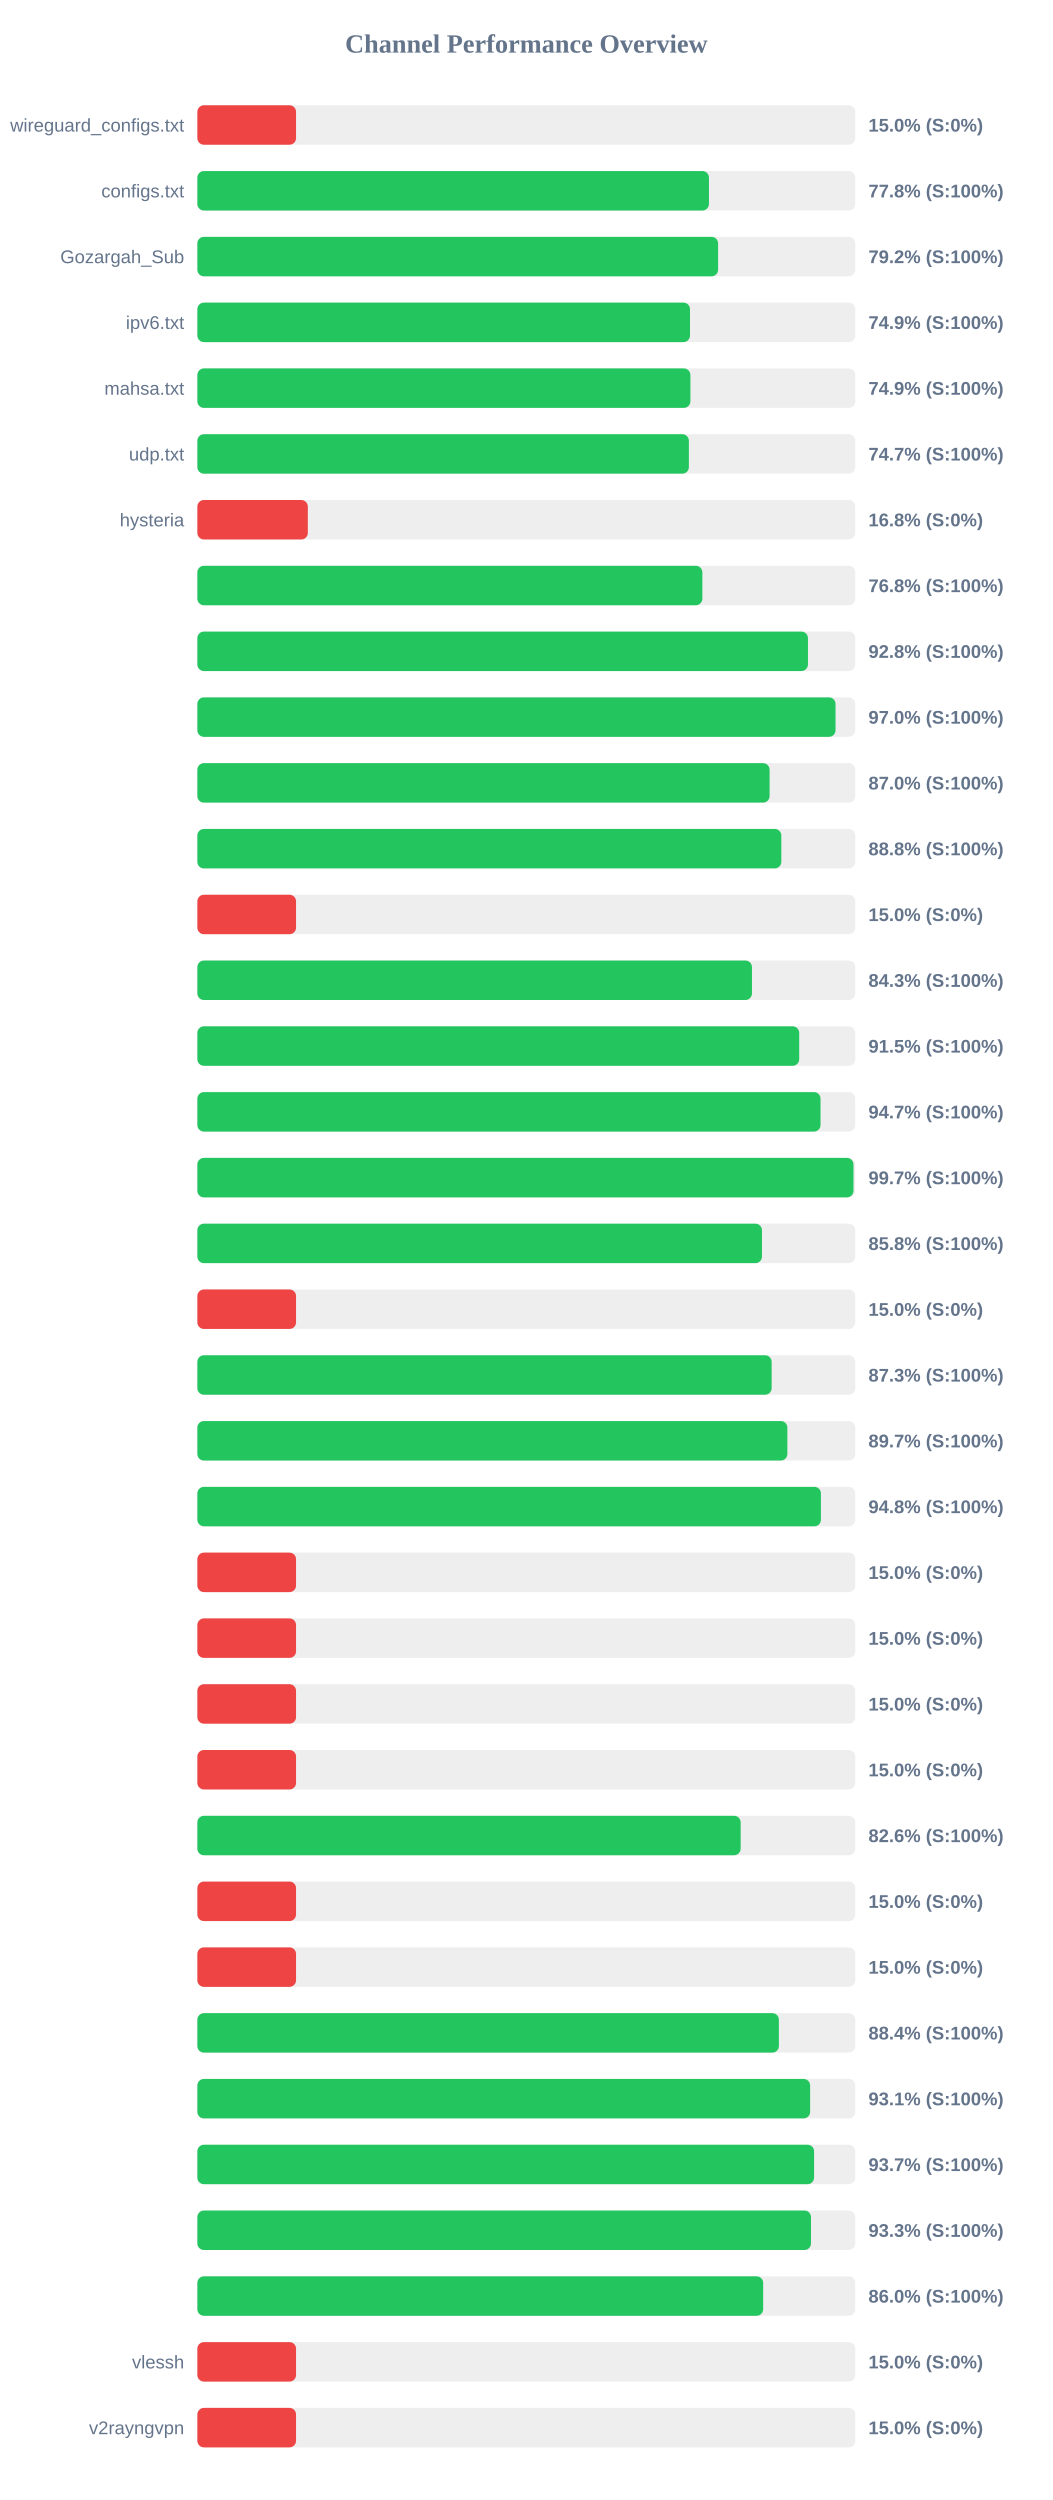
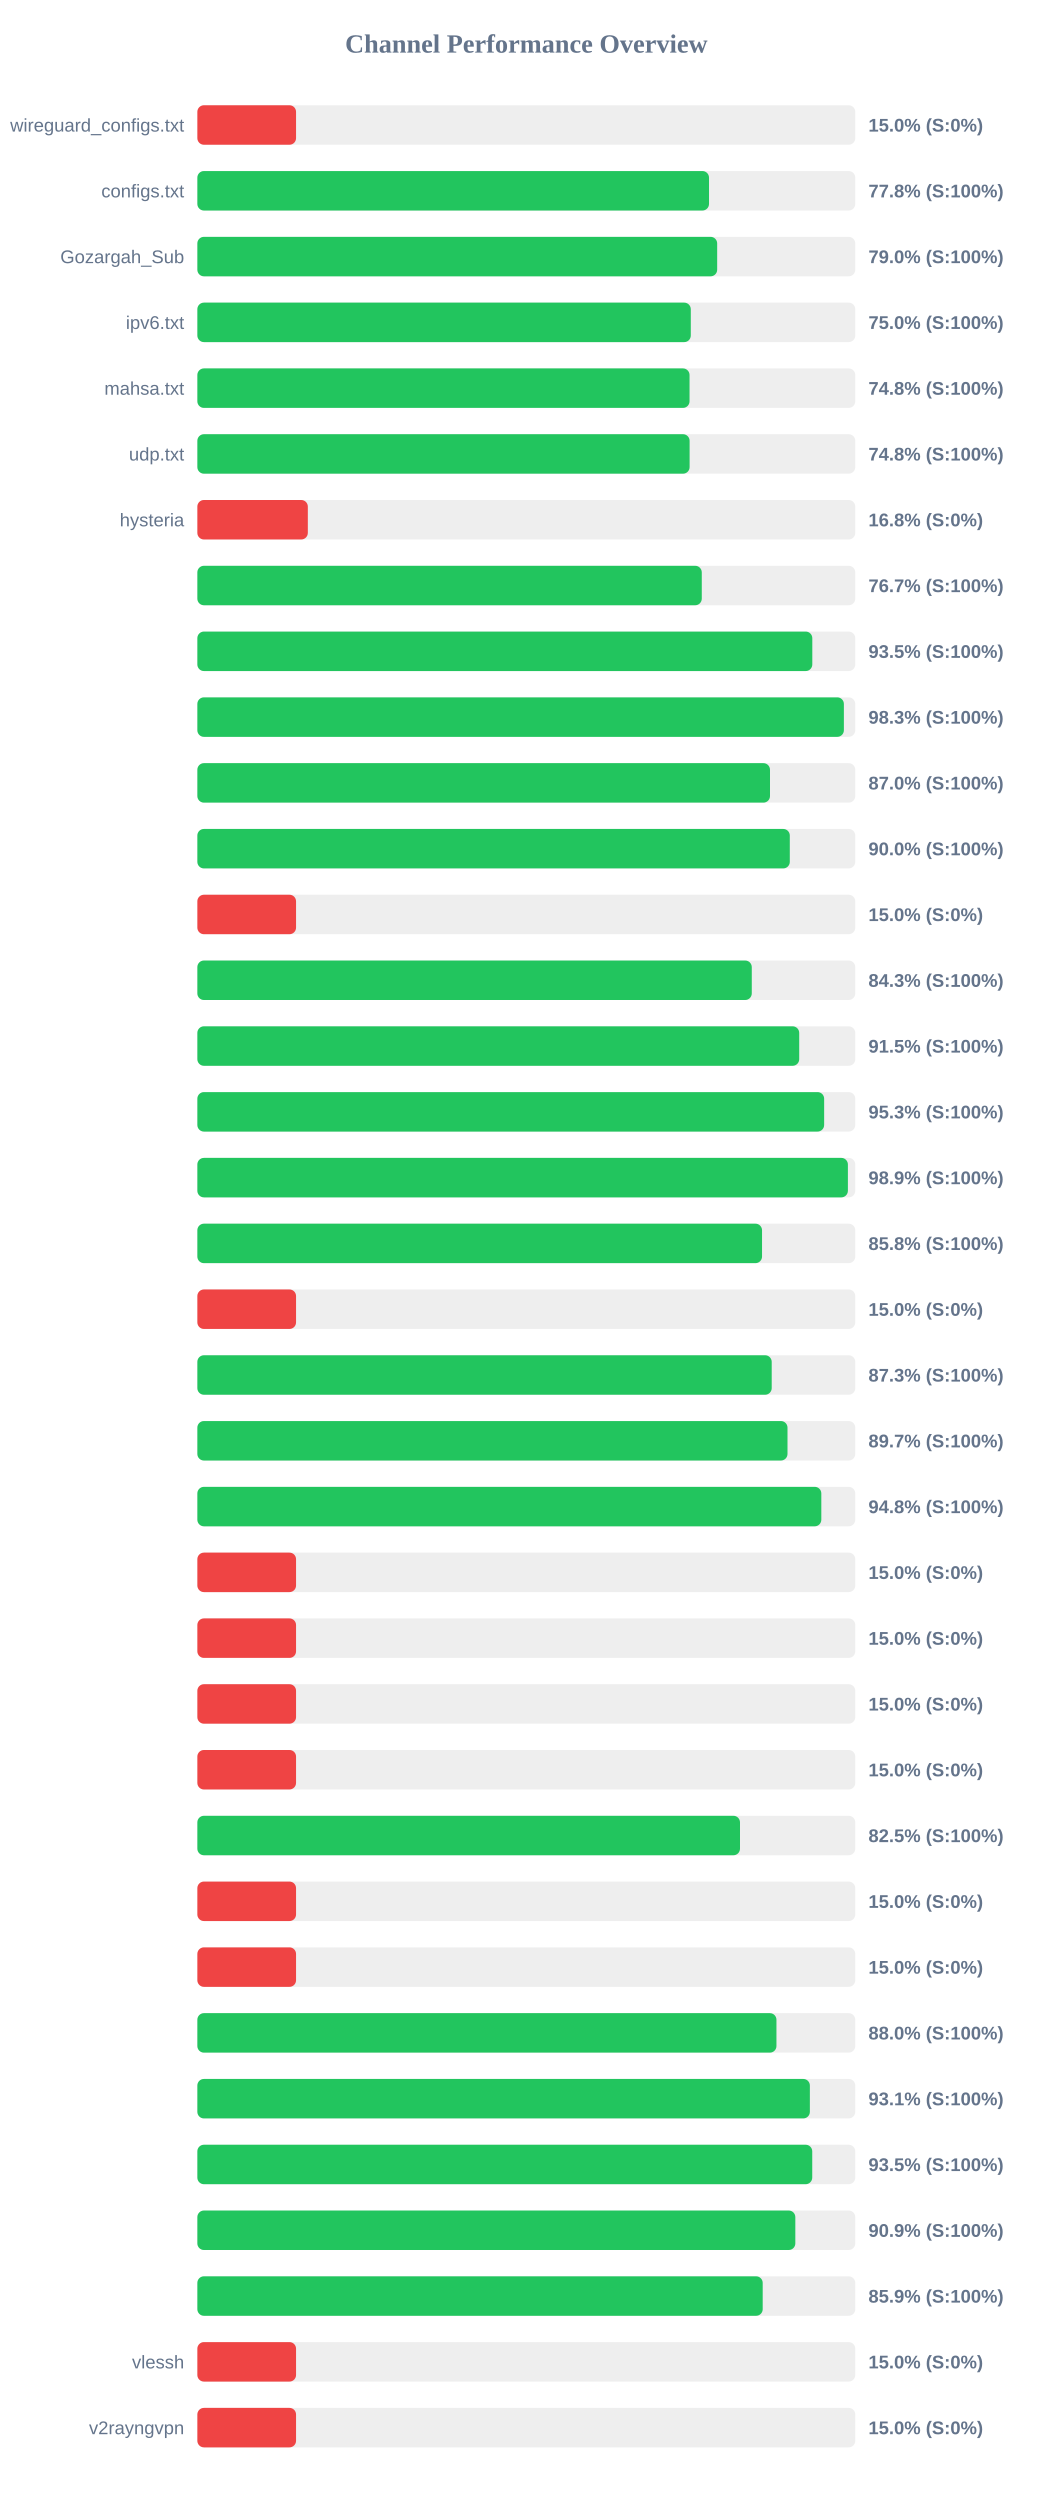
<svg xmlns="http://www.w3.org/2000/svg" width="800" height="1900" version="1.1">
  <style>
        .row { font: 14px Arial; fill: #64748b; }
        .score { font: bold 14px Arial; fill: #64748b; }
    </style>
  <text x="400" y="40" text-anchor="middle" font-size="20px" font-weight="bold" fill="#64748b">Channel Performance Overview</text>
  <rect x="150" y="80" width="500" height="30" fill="#eee" rx="5" />
  <rect x="150" y="80" width="75.0" height="30" fill="#ef4444" rx="5" />
  <text x="140" y="100" text-anchor="end" class="row">wireguard_configs.txt</text>
  <text x="660" y="100" text-anchor="start" class="score">15.0% (S:0%)</text>
  <rect x="150" y="130" width="500" height="30" fill="#eee" rx="5" />
-   <rect x="150" y="130" width="388.8" height="30" fill="#22c55e" rx="5" />
+   <rect x="150" y="130" width="388.85" height="30" fill="#22c55e" rx="5" />
  <text x="140" y="150" text-anchor="end" class="row">configs.txt</text>
  <text x="660" y="150" text-anchor="start" class="score">77.8% (S:100%)</text>
  <rect x="150" y="180" width="500" height="30" fill="#eee" rx="5" />
-   <rect x="150" y="180" width="395.75" height="30" fill="#22c55e" rx="5" />
+   <rect x="150" y="180" width="395.05" height="30" fill="#22c55e" rx="5" />
  <text x="140" y="200" text-anchor="end" class="row">Gozargah_Sub</text>
-   <text x="660" y="200" text-anchor="start" class="score">79.2% (S:100%)</text>
+   <text x="660" y="200" text-anchor="start" class="score">79.0% (S:100%)</text>
  <rect x="150" y="230" width="500" height="30" fill="#eee" rx="5" />
-   <rect x="150" y="230" width="374.4" height="30" fill="#22c55e" rx="5" />
+   <rect x="150" y="230" width="375.0" height="30" fill="#22c55e" rx="5" />
  <text x="140" y="250" text-anchor="end" class="row">ipv6.txt</text>
-   <text x="660" y="250" text-anchor="start" class="score">74.9% (S:100%)</text>
+   <text x="660" y="250" text-anchor="start" class="score">75.0% (S:100%)</text>
  <rect x="150" y="280" width="500" height="30" fill="#eee" rx="5" />
-   <rect x="150" y="280" width="374.7" height="30" fill="#22c55e" rx="5" />
+   <rect x="150" y="280" width="374.05" height="30" fill="#22c55e" rx="5" />
  <text x="140" y="300" text-anchor="end" class="row">mahsa.txt</text>
-   <text x="660" y="300" text-anchor="start" class="score">74.9% (S:100%)</text>
+   <text x="660" y="300" text-anchor="start" class="score">74.8% (S:100%)</text>
  <rect x="150" y="330" width="500" height="30" fill="#eee" rx="5" />
-   <rect x="150" y="330" width="373.55" height="30" fill="#22c55e" rx="5" />
+   <rect x="150" y="330" width="374.1" height="30" fill="#22c55e" rx="5" />
  <text x="140" y="350" text-anchor="end" class="row">udp.txt</text>
-   <text x="660" y="350" text-anchor="start" class="score">74.7% (S:100%)</text>
+   <text x="660" y="350" text-anchor="start" class="score">74.8% (S:100%)</text>
  <rect x="150" y="380" width="500" height="30" fill="#eee" rx="5" />
  <rect x="150" y="380" width="83.95" height="30" fill="#ef4444" rx="5" />
  <text x="140" y="400" text-anchor="end" class="row">hysteria</text>
  <text x="660" y="400" text-anchor="start" class="score">16.8% (S:0%)</text>
  <rect x="150" y="430" width="500" height="30" fill="#eee" rx="5" />
-   <rect x="150" y="430" width="383.8" height="30" fill="#22c55e" rx="5" />
+   <rect x="150" y="430" width="383.35" height="30" fill="#22c55e" rx="5" />
  <text x="140" y="450" text-anchor="end" class="row" />
-   <text x="660" y="450" text-anchor="start" class="score">76.8% (S:100%)</text>
+   <text x="660" y="450" text-anchor="start" class="score">76.7% (S:100%)</text>
  <rect x="150" y="480" width="500" height="30" fill="#eee" rx="5" />
-   <rect x="150" y="480" width="464.05" height="30" fill="#22c55e" rx="5" />
+   <rect x="150" y="480" width="467.35" height="30" fill="#22c55e" rx="5" />
  <text x="140" y="500" text-anchor="end" class="row" />
-   <text x="660" y="500" text-anchor="start" class="score">92.8% (S:100%)</text>
+   <text x="660" y="500" text-anchor="start" class="score">93.5% (S:100%)</text>
  <rect x="150" y="530" width="500" height="30" fill="#eee" rx="5" />
-   <rect x="150" y="530" width="485.0" height="30" fill="#22c55e" rx="5" />
+   <rect x="150" y="530" width="491.35" height="30" fill="#22c55e" rx="5" />
  <text x="140" y="550" text-anchor="end" class="row" />
-   <text x="660" y="550" text-anchor="start" class="score">97.0% (S:100%)</text>
+   <text x="660" y="550" text-anchor="start" class="score">98.3% (S:100%)</text>
  <rect x="150" y="580" width="500" height="30" fill="#eee" rx="5" />
-   <rect x="150" y="580" width="434.9" height="30" fill="#22c55e" rx="5" />
+   <rect x="150" y="580" width="435.2" height="30" fill="#22c55e" rx="5" />
  <text x="140" y="600" text-anchor="end" class="row" />
  <text x="660" y="600" text-anchor="start" class="score">87.0% (S:100%)</text>
  <rect x="150" y="630" width="500" height="30" fill="#eee" rx="5" />
-   <rect x="150" y="630" width="443.8" height="30" fill="#22c55e" rx="5" />
+   <rect x="150" y="630" width="450.25" height="30" fill="#22c55e" rx="5" />
  <text x="140" y="650" text-anchor="end" class="row" />
-   <text x="660" y="650" text-anchor="start" class="score">88.8% (S:100%)</text>
+   <text x="660" y="650" text-anchor="start" class="score">90.0% (S:100%)</text>
  <rect x="150" y="680" width="500" height="30" fill="#eee" rx="5" />
  <rect x="150" y="680" width="75.0" height="30" fill="#ef4444" rx="5" />
  <text x="140" y="700" text-anchor="end" class="row" />
  <text x="660" y="700" text-anchor="start" class="score">15.0% (S:0%)</text>
  <rect x="150" y="730" width="500" height="30" fill="#eee" rx="5" />
-   <rect x="150" y="730" width="421.5" height="30" fill="#22c55e" rx="5" />
+   <rect x="150" y="730" width="421.35" height="30" fill="#22c55e" rx="5" />
  <text x="140" y="750" text-anchor="end" class="row" />
  <text x="660" y="750" text-anchor="start" class="score">84.3% (S:100%)</text>
  <rect x="150" y="780" width="500" height="30" fill="#eee" rx="5" />
  <rect x="150" y="780" width="457.4" height="30" fill="#22c55e" rx="5" />
  <text x="140" y="800" text-anchor="end" class="row" />
  <text x="660" y="800" text-anchor="start" class="score">91.5% (S:100%)</text>
  <rect x="150" y="830" width="500" height="30" fill="#eee" rx="5" />
-   <rect x="150" y="830" width="473.6" height="30" fill="#22c55e" rx="5" />
+   <rect x="150" y="830" width="476.35" height="30" fill="#22c55e" rx="5" />
  <text x="140" y="850" text-anchor="end" class="row" />
-   <text x="660" y="850" text-anchor="start" class="score">94.7% (S:100%)</text>
+   <text x="660" y="850" text-anchor="start" class="score">95.3% (S:100%)</text>
  <rect x="150" y="880" width="500" height="30" fill="#eee" rx="5" />
-   <rect x="150" y="880" width="498.65" height="30" fill="#22c55e" rx="5" />
+   <rect x="150" y="880" width="494.4" height="30" fill="#22c55e" rx="5" />
  <text x="140" y="900" text-anchor="end" class="row" />
-   <text x="660" y="900" text-anchor="start" class="score">99.7% (S:100%)</text>
+   <text x="660" y="900" text-anchor="start" class="score">98.9% (S:100%)</text>
  <rect x="150" y="930" width="500" height="30" fill="#eee" rx="5" />
-   <rect x="150" y="930" width="429.1" height="30" fill="#22c55e" rx="5" />
+   <rect x="150" y="930" width="429.15" height="30" fill="#22c55e" rx="5" />
  <text x="140" y="950" text-anchor="end" class="row" />
  <text x="660" y="950" text-anchor="start" class="score">85.8% (S:100%)</text>
  <rect x="150" y="980" width="500" height="30" fill="#eee" rx="5" />
  <rect x="150" y="980" width="75.0" height="30" fill="#ef4444" rx="5" />
  <text x="140" y="1000" text-anchor="end" class="row" />
  <text x="660" y="1000" text-anchor="start" class="score">15.0% (S:0%)</text>
  <rect x="150" y="1030" width="500" height="30" fill="#eee" rx="5" />
-   <rect x="150" y="1030" width="436.45" height="30" fill="#22c55e" rx="5" />
+   <rect x="150" y="1030" width="436.5" height="30" fill="#22c55e" rx="5" />
  <text x="140" y="1050" text-anchor="end" class="row" />
  <text x="660" y="1050" text-anchor="start" class="score">87.3% (S:100%)</text>
  <rect x="150" y="1080" width="500" height="30" fill="#eee" rx="5" />
-   <rect x="150" y="1080" width="448.4" height="30" fill="#22c55e" rx="5" />
+   <rect x="150" y="1080" width="448.5" height="30" fill="#22c55e" rx="5" />
  <text x="140" y="1100" text-anchor="end" class="row" />
  <text x="660" y="1100" text-anchor="start" class="score">89.7% (S:100%)</text>
  <rect x="150" y="1130" width="500" height="30" fill="#eee" rx="5" />
-   <rect x="150" y="1130" width="473.9" height="30" fill="#22c55e" rx="5" />
+   <rect x="150" y="1130" width="474.2" height="30" fill="#22c55e" rx="5" />
  <text x="140" y="1150" text-anchor="end" class="row" />
  <text x="660" y="1150" text-anchor="start" class="score">94.8% (S:100%)</text>
  <rect x="150" y="1180" width="500" height="30" fill="#eee" rx="5" />
  <rect x="150" y="1180" width="75.0" height="30" fill="#ef4444" rx="5" />
  <text x="140" y="1200" text-anchor="end" class="row" />
  <text x="660" y="1200" text-anchor="start" class="score">15.0% (S:0%)</text>
  <rect x="150" y="1230" width="500" height="30" fill="#eee" rx="5" />
  <rect x="150" y="1230" width="75.0" height="30" fill="#ef4444" rx="5" />
  <text x="140" y="1250" text-anchor="end" class="row" />
  <text x="660" y="1250" text-anchor="start" class="score">15.0% (S:0%)</text>
  <rect x="150" y="1280" width="500" height="30" fill="#eee" rx="5" />
  <rect x="150" y="1280" width="75.0" height="30" fill="#ef4444" rx="5" />
  <text x="140" y="1300" text-anchor="end" class="row" />
  <text x="660" y="1300" text-anchor="start" class="score">15.0% (S:0%)</text>
  <rect x="150" y="1330" width="500" height="30" fill="#eee" rx="5" />
  <rect x="150" y="1330" width="75.0" height="30" fill="#ef4444" rx="5" />
  <text x="140" y="1350" text-anchor="end" class="row" />
  <text x="660" y="1350" text-anchor="start" class="score">15.0% (S:0%)</text>
  <rect x="150" y="1380" width="500" height="30" fill="#eee" rx="5" />
-   <rect x="150" y="1380" width="412.9" height="30" fill="#22c55e" rx="5" />
+   <rect x="150" y="1380" width="412.4" height="30" fill="#22c55e" rx="5" />
  <text x="140" y="1400" text-anchor="end" class="row" />
-   <text x="660" y="1400" text-anchor="start" class="score">82.6% (S:100%)</text>
+   <text x="660" y="1400" text-anchor="start" class="score">82.5% (S:100%)</text>
  <rect x="150" y="1430" width="500" height="30" fill="#eee" rx="5" />
  <rect x="150" y="1430" width="75.0" height="30" fill="#ef4444" rx="5" />
  <text x="140" y="1450" text-anchor="end" class="row" />
  <text x="660" y="1450" text-anchor="start" class="score">15.0% (S:0%)</text>
  <rect x="150" y="1480" width="500" height="30" fill="#eee" rx="5" />
  <rect x="150" y="1480" width="75.0" height="30" fill="#ef4444" rx="5" />
  <text x="140" y="1500" text-anchor="end" class="row" />
  <text x="660" y="1500" text-anchor="start" class="score">15.0% (S:0%)</text>
  <rect x="150" y="1530" width="500" height="30" fill="#eee" rx="5" />
-   <rect x="150" y="1530" width="441.95" height="30" fill="#22c55e" rx="5" />
+   <rect x="150" y="1530" width="440.1" height="30" fill="#22c55e" rx="5" />
  <text x="140" y="1550" text-anchor="end" class="row" />
-   <text x="660" y="1550" text-anchor="start" class="score">88.4% (S:100%)</text>
+   <text x="660" y="1550" text-anchor="start" class="score">88.0% (S:100%)</text>
  <rect x="150" y="1580" width="500" height="30" fill="#eee" rx="5" />
-   <rect x="150" y="1580" width="465.7" height="30" fill="#22c55e" rx="5" />
+   <rect x="150" y="1580" width="465.5" height="30" fill="#22c55e" rx="5" />
  <text x="140" y="1600" text-anchor="end" class="row" />
  <text x="660" y="1600" text-anchor="start" class="score">93.1% (S:100%)</text>
  <rect x="150" y="1630" width="500" height="30" fill="#eee" rx="5" />
-   <rect x="150" y="1630" width="468.7" height="30" fill="#22c55e" rx="5" />
+   <rect x="150" y="1630" width="467.3" height="30" fill="#22c55e" rx="5" />
  <text x="140" y="1650" text-anchor="end" class="row" />
-   <text x="660" y="1650" text-anchor="start" class="score">93.7% (S:100%)</text>
+   <text x="660" y="1650" text-anchor="start" class="score">93.5% (S:100%)</text>
  <rect x="150" y="1680" width="500" height="30" fill="#eee" rx="5" />
-   <rect x="150" y="1680" width="466.35" height="30" fill="#22c55e" rx="5" />
+   <rect x="150" y="1680" width="454.45" height="30" fill="#22c55e" rx="5" />
  <text x="140" y="1700" text-anchor="end" class="row" />
-   <text x="660" y="1700" text-anchor="start" class="score">93.3% (S:100%)</text>
+   <text x="660" y="1700" text-anchor="start" class="score">90.9% (S:100%)</text>
  <rect x="150" y="1730" width="500" height="30" fill="#eee" rx="5" />
-   <rect x="150" y="1730" width="430.0" height="30" fill="#22c55e" rx="5" />
+   <rect x="150" y="1730" width="429.65" height="30" fill="#22c55e" rx="5" />
  <text x="140" y="1750" text-anchor="end" class="row" />
-   <text x="660" y="1750" text-anchor="start" class="score">86.0% (S:100%)</text>
+   <text x="660" y="1750" text-anchor="start" class="score">85.9% (S:100%)</text>
  <rect x="150" y="1780" width="500" height="30" fill="#eee" rx="5" />
  <rect x="150" y="1780" width="75.0" height="30" fill="#ef4444" rx="5" />
  <text x="140" y="1800" text-anchor="end" class="row">vlessh</text>
  <text x="660" y="1800" text-anchor="start" class="score">15.0% (S:0%)</text>
  <rect x="150" y="1830" width="500" height="30" fill="#eee" rx="5" />
  <rect x="150" y="1830" width="75.0" height="30" fill="#ef4444" rx="5" />
  <text x="140" y="1850" text-anchor="end" class="row">v2rayngvpn</text>
  <text x="660" y="1850" text-anchor="start" class="score">15.0% (S:0%)</text>
</svg>
